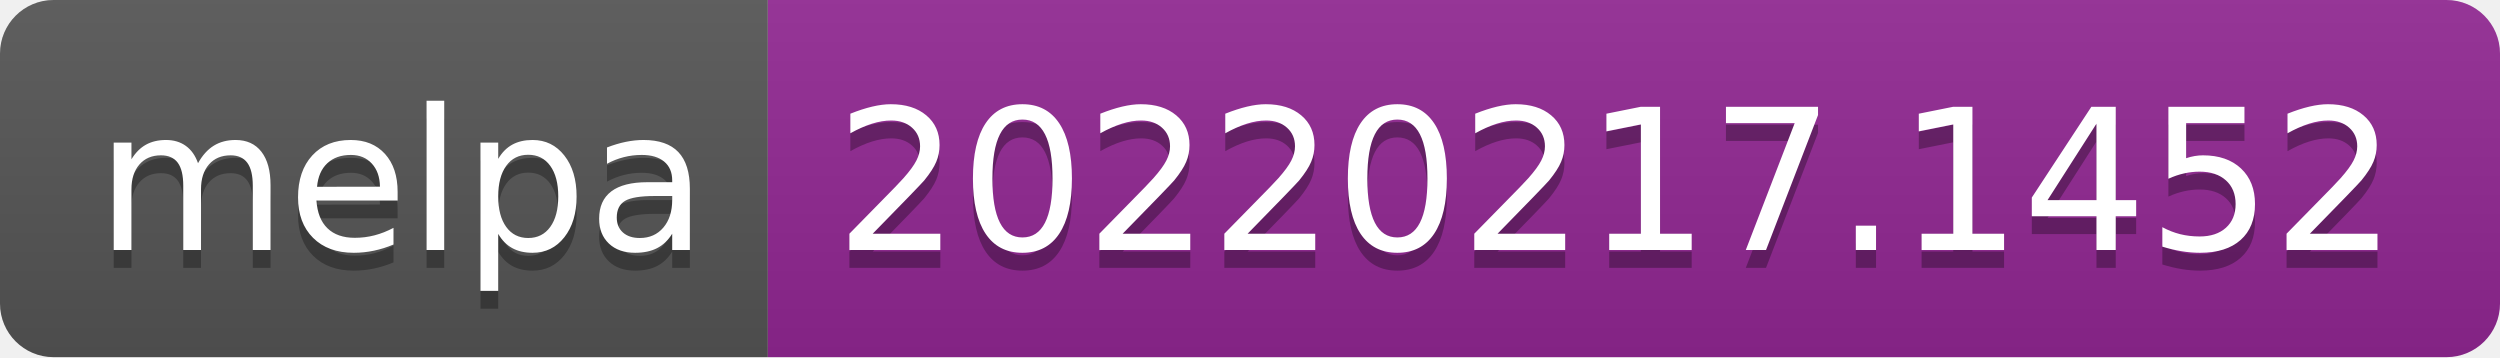
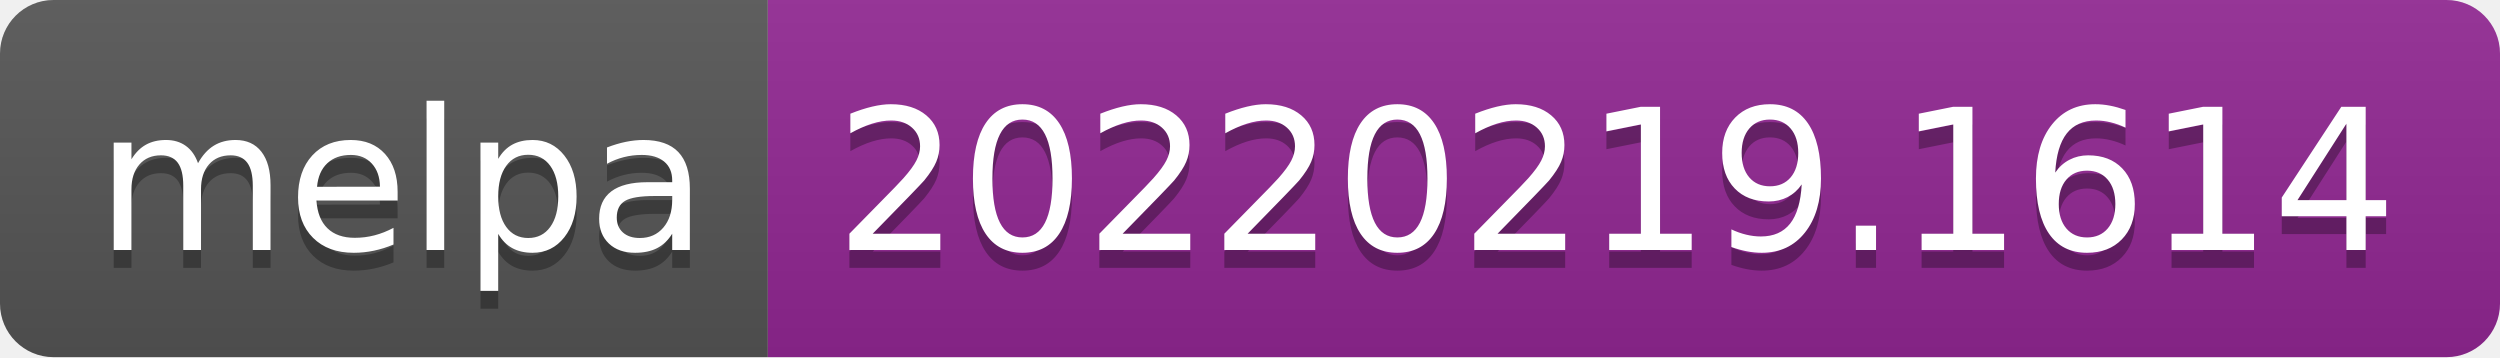
- <svg xmlns="http://www.w3.org/2000/svg" width="140" height="20" role="img" aria-label="melpa: 20220217.1452">
+ <svg xmlns="http://www.w3.org/2000/svg" width="140" height="20" role="img" aria-label="melpa: 20220219.1614">
  <linearGradient id="s" x2="0" y2="100%">
    <stop offset="0" stop-color="#bbb" stop-opacity=".1" />
    <stop offset="1" stop-opacity=".1" />
  </linearGradient>
  <clipPath id="r">
    <rect width="140" height="20" rx="3" fill="#fff" />
  </clipPath>
  <g clip-path="url(#r)">
    <rect width="43" height="20" fill="#555" />
    <rect x="43" width="97" height="20" fill="#922793" />
    <rect width="140" height="20" fill="url(#s)" />
  </g>
  <g fill="#fff" text-anchor="middle" font-family="Verdana,Geneva,DejaVu Sans,sans-serif" text-rendering="geometricPrecision" font-size="110">
    <text aria-hidden="true" x="225" y="150" fill="#010101" fill-opacity=".3" transform="scale(.1)" textLength="330">melpa</text>
    <text x="225" y="140" transform="scale(.1)" fill="#fff" textLength="330">melpa</text>
-     <text aria-hidden="true" x="905" y="150" fill="#010101" fill-opacity=".3" transform="scale(.1)" textLength="870">20220217.1452</text>
-     <text x="905" y="140" transform="scale(.1)" fill="#fff" textLength="870">20220217.1452</text>
+     <text aria-hidden="true" x="905" y="150" fill="#010101" fill-opacity=".3" transform="scale(.1)" textLength="870">20220219.1614</text>
+     <text x="905" y="140" transform="scale(.1)" fill="#fff" textLength="870">20220219.1614</text>
  </g>
</svg>
